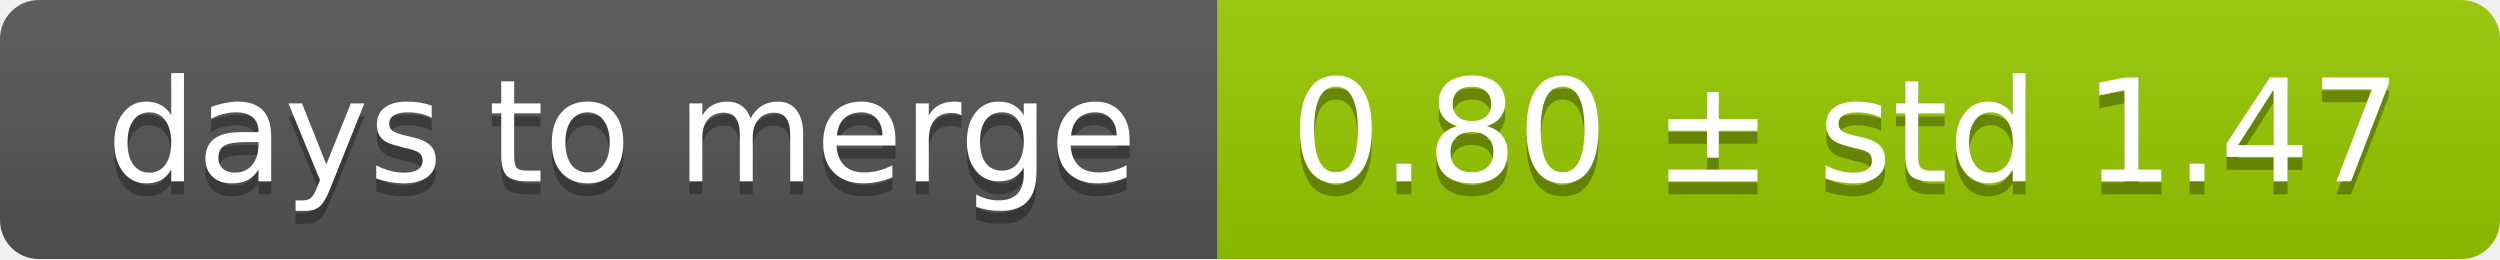
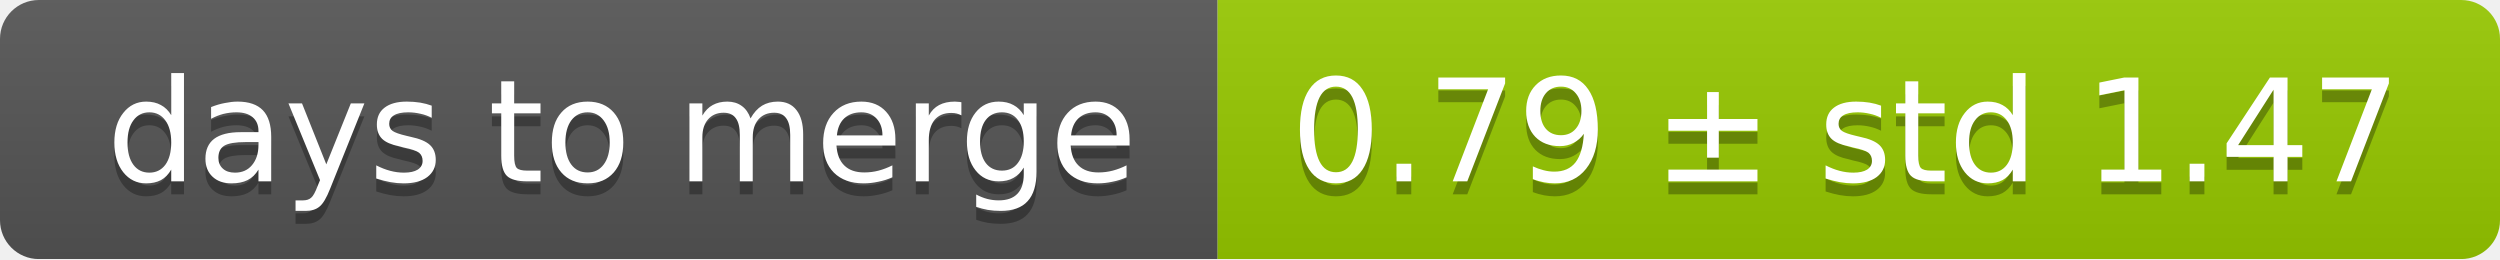
<svg xmlns="http://www.w3.org/2000/svg" width="193" height="20">
  <linearGradient id="smooth" x2="0" y2="100%">
    <stop offset="0" stop-color="#bbb" stop-opacity=".1" />
    <stop offset="1" stop-opacity=".1" />
  </linearGradient>
  <mask id="round">
    <rect width="193" height="20" rx="3" fill="#fff" />
  </mask>
  <g mask="url(#round)">
    <rect width="94" height="20" fill="#555" />
    <rect x="94" width="99" height="20" fill="#97ca00" />
    <rect width="193" height="20" fill="url(#smooth)" />
  </g>
  <g fill="#fff" text-anchor="middle" font-family="DejaVu Sans,Verdana,Geneva,sans-serif" font-size="11">
    <text x="48" y="15" fill="#010101" fill-opacity=".3">days to merge</text>
    <text x="48" y="14">days to merge</text>
-     <text x="142.5" y="15" fill="#010101" fill-opacity=".3">0.80 ± std 1.47</text>
-     <text x="142.5" y="14">0.80 ± std 1.47</text>
+     <text x="142.5" y="15" fill="#010101" fill-opacity=".3">0.79 ± std 1.47</text>
+     <text x="142.5" y="14">0.79 ± std 1.47</text>
  </g>
</svg>
